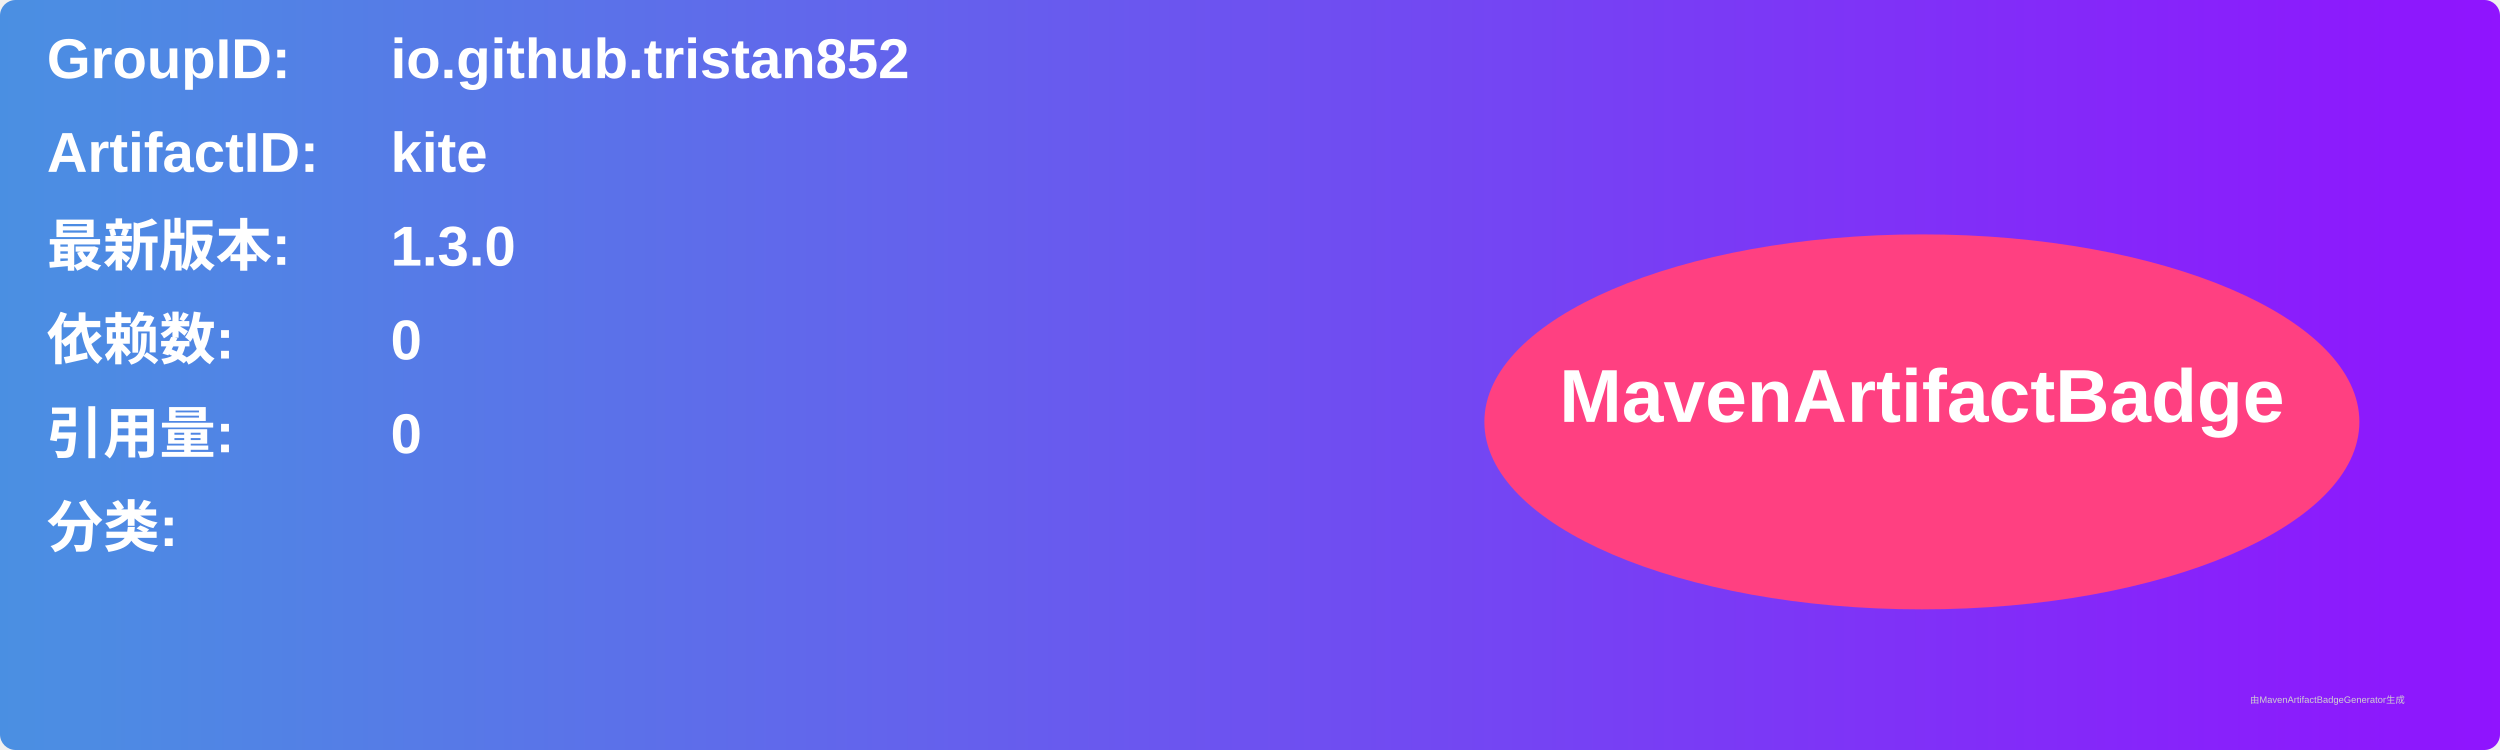
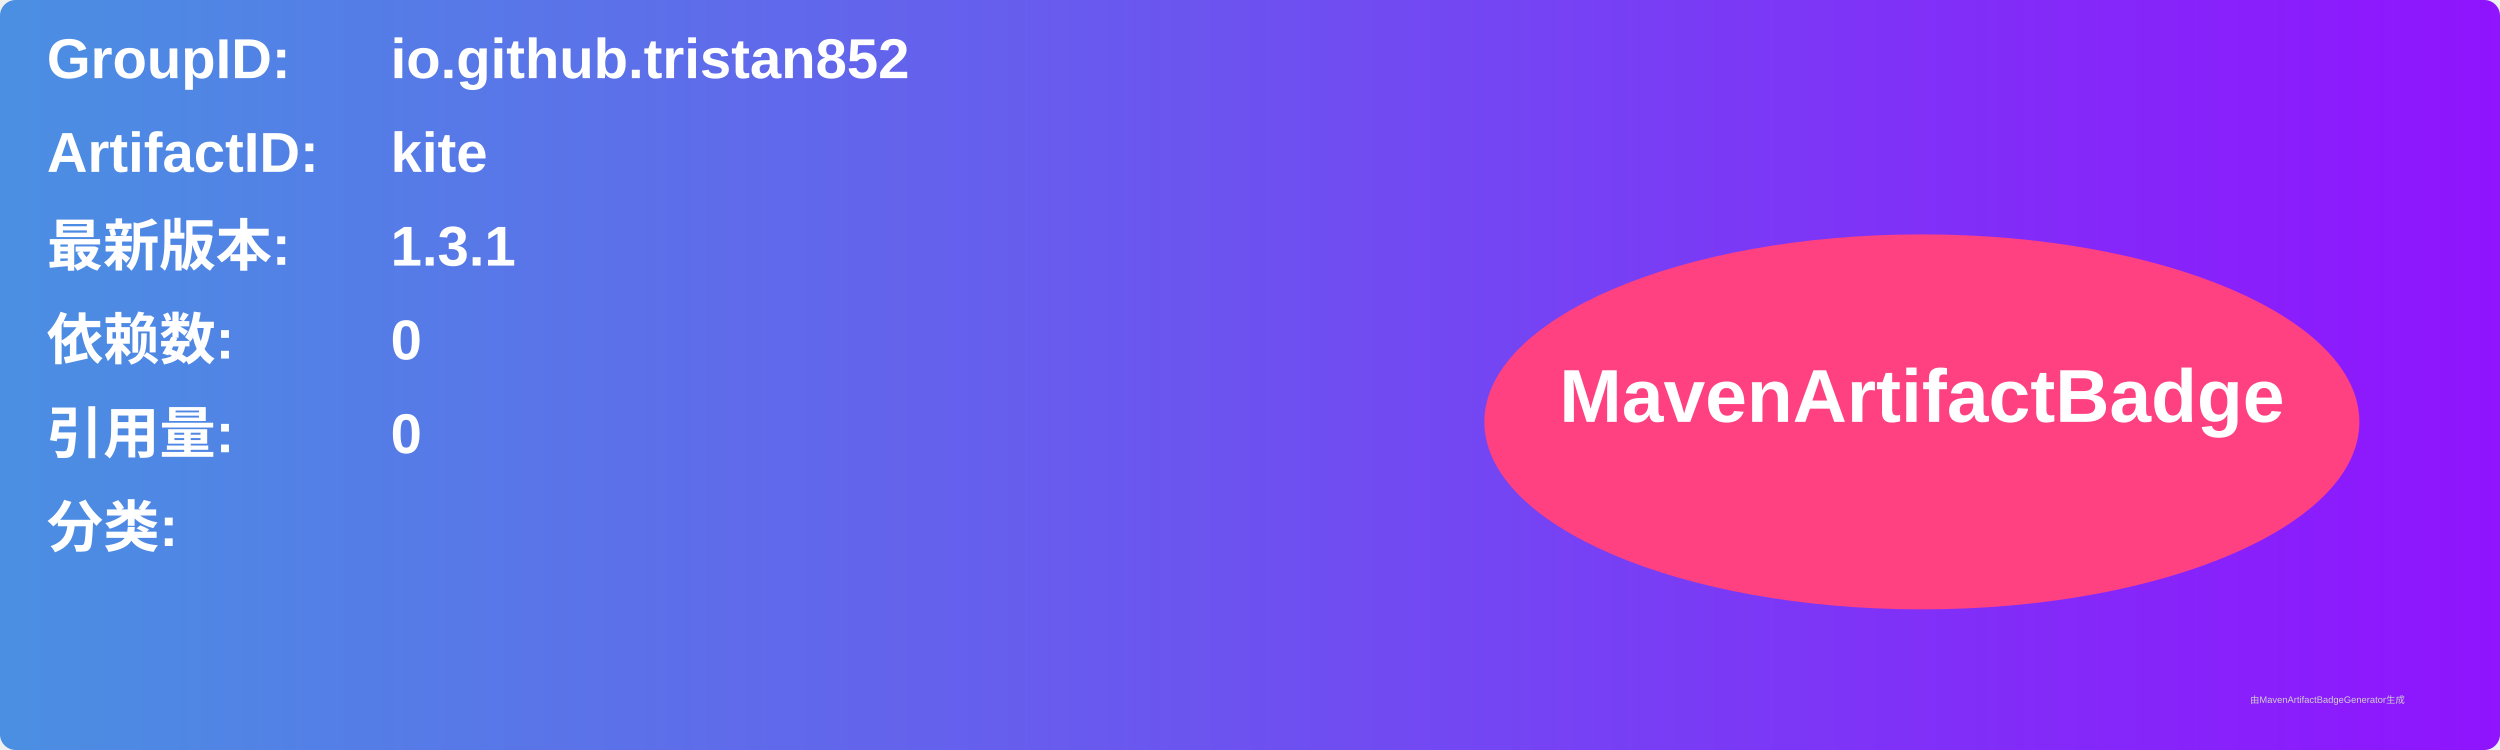
<svg xmlns="http://www.w3.org/2000/svg" width="800" height="240" viewBox="0 0 800 240">
  <linearGradient id="grad" x1="0%" y1="0%" x2="100%" y2="0%">
    <stop offset="0%" stop-color="#4a90e2" />
    <stop offset="100%" stop-color="#9013fe" />
  </linearGradient>
  <rect width="100%" height="100%" rx="5" ry="5" fill="url(#grad)" />
  <g transform="translate(15, 15)">
    <text x="0" y="10" font-family="Arial" font-size="18" fill="white" font-weight="bold" width="260">GroupID:</text>
    <text x="110" y="10" font-family="Arial" font-size="18" fill="white" font-weight="bold" width="460">io.github.tristan852</text>
    <text x="0" y="40" font-family="Arial" font-size="18" fill="white" font-weight="bold" width="260">ArtifactID:</text>
    <text x="110" y="40" font-family="Arial" font-size="18" fill="white" font-weight="bold" width="460">kite</text>
    <text x="0" y="70" font-family="Arial" font-size="18" fill="white" font-weight="bold">最新版本:</text>
    <text x="110" y="70" font-family="Arial" font-size="18" fill="white" font-weight="bold">
-       <tspan font-weight="bold">1.3.0</tspan>
+       <tspan font-weight="bold">1.3.1</tspan>
    </text>
    <text x="0" y="100" font-family="Arial" font-size="18" fill="white" font-weight="bold">依赖数: </text>
    <text x="110" y="100" font-family="Arial" font-size="18" fill="white">
      <tspan font-weight="bold">0</tspan>
    </text>
    <text x="0" y="130" font-family="Arial" font-size="18" fill="white" font-weight="bold">引用量: </text>
    <text x="110" y="130" font-family="Arial" font-size="18" fill="white">
      <tspan font-weight="bold">0</tspan>
    </text>
    <text x="0" y="160" font-family="Arial" font-size="18" fill="white" font-weight="bold">分类:</text>
    <text x="10" y="190" font-family="Arial" font-size="10" fill="white">
      <tspan font-weight="bold" />
    </text>
    <ellipse cx="600" cy="120" rx="140" ry="60" fill="#ff4081" />
    <text x="600" y="120" text-anchor="middle" font-family="Arial" font-size="24" fill="white" font-weight="bold">MavenArtifactBadge</text>
  </g>
  <text x="720" y="225" font-family="Arial" font-size="3" fill="#d0d0d0">由MavenArtifactBadgeGenerator生成</text>
</svg>
